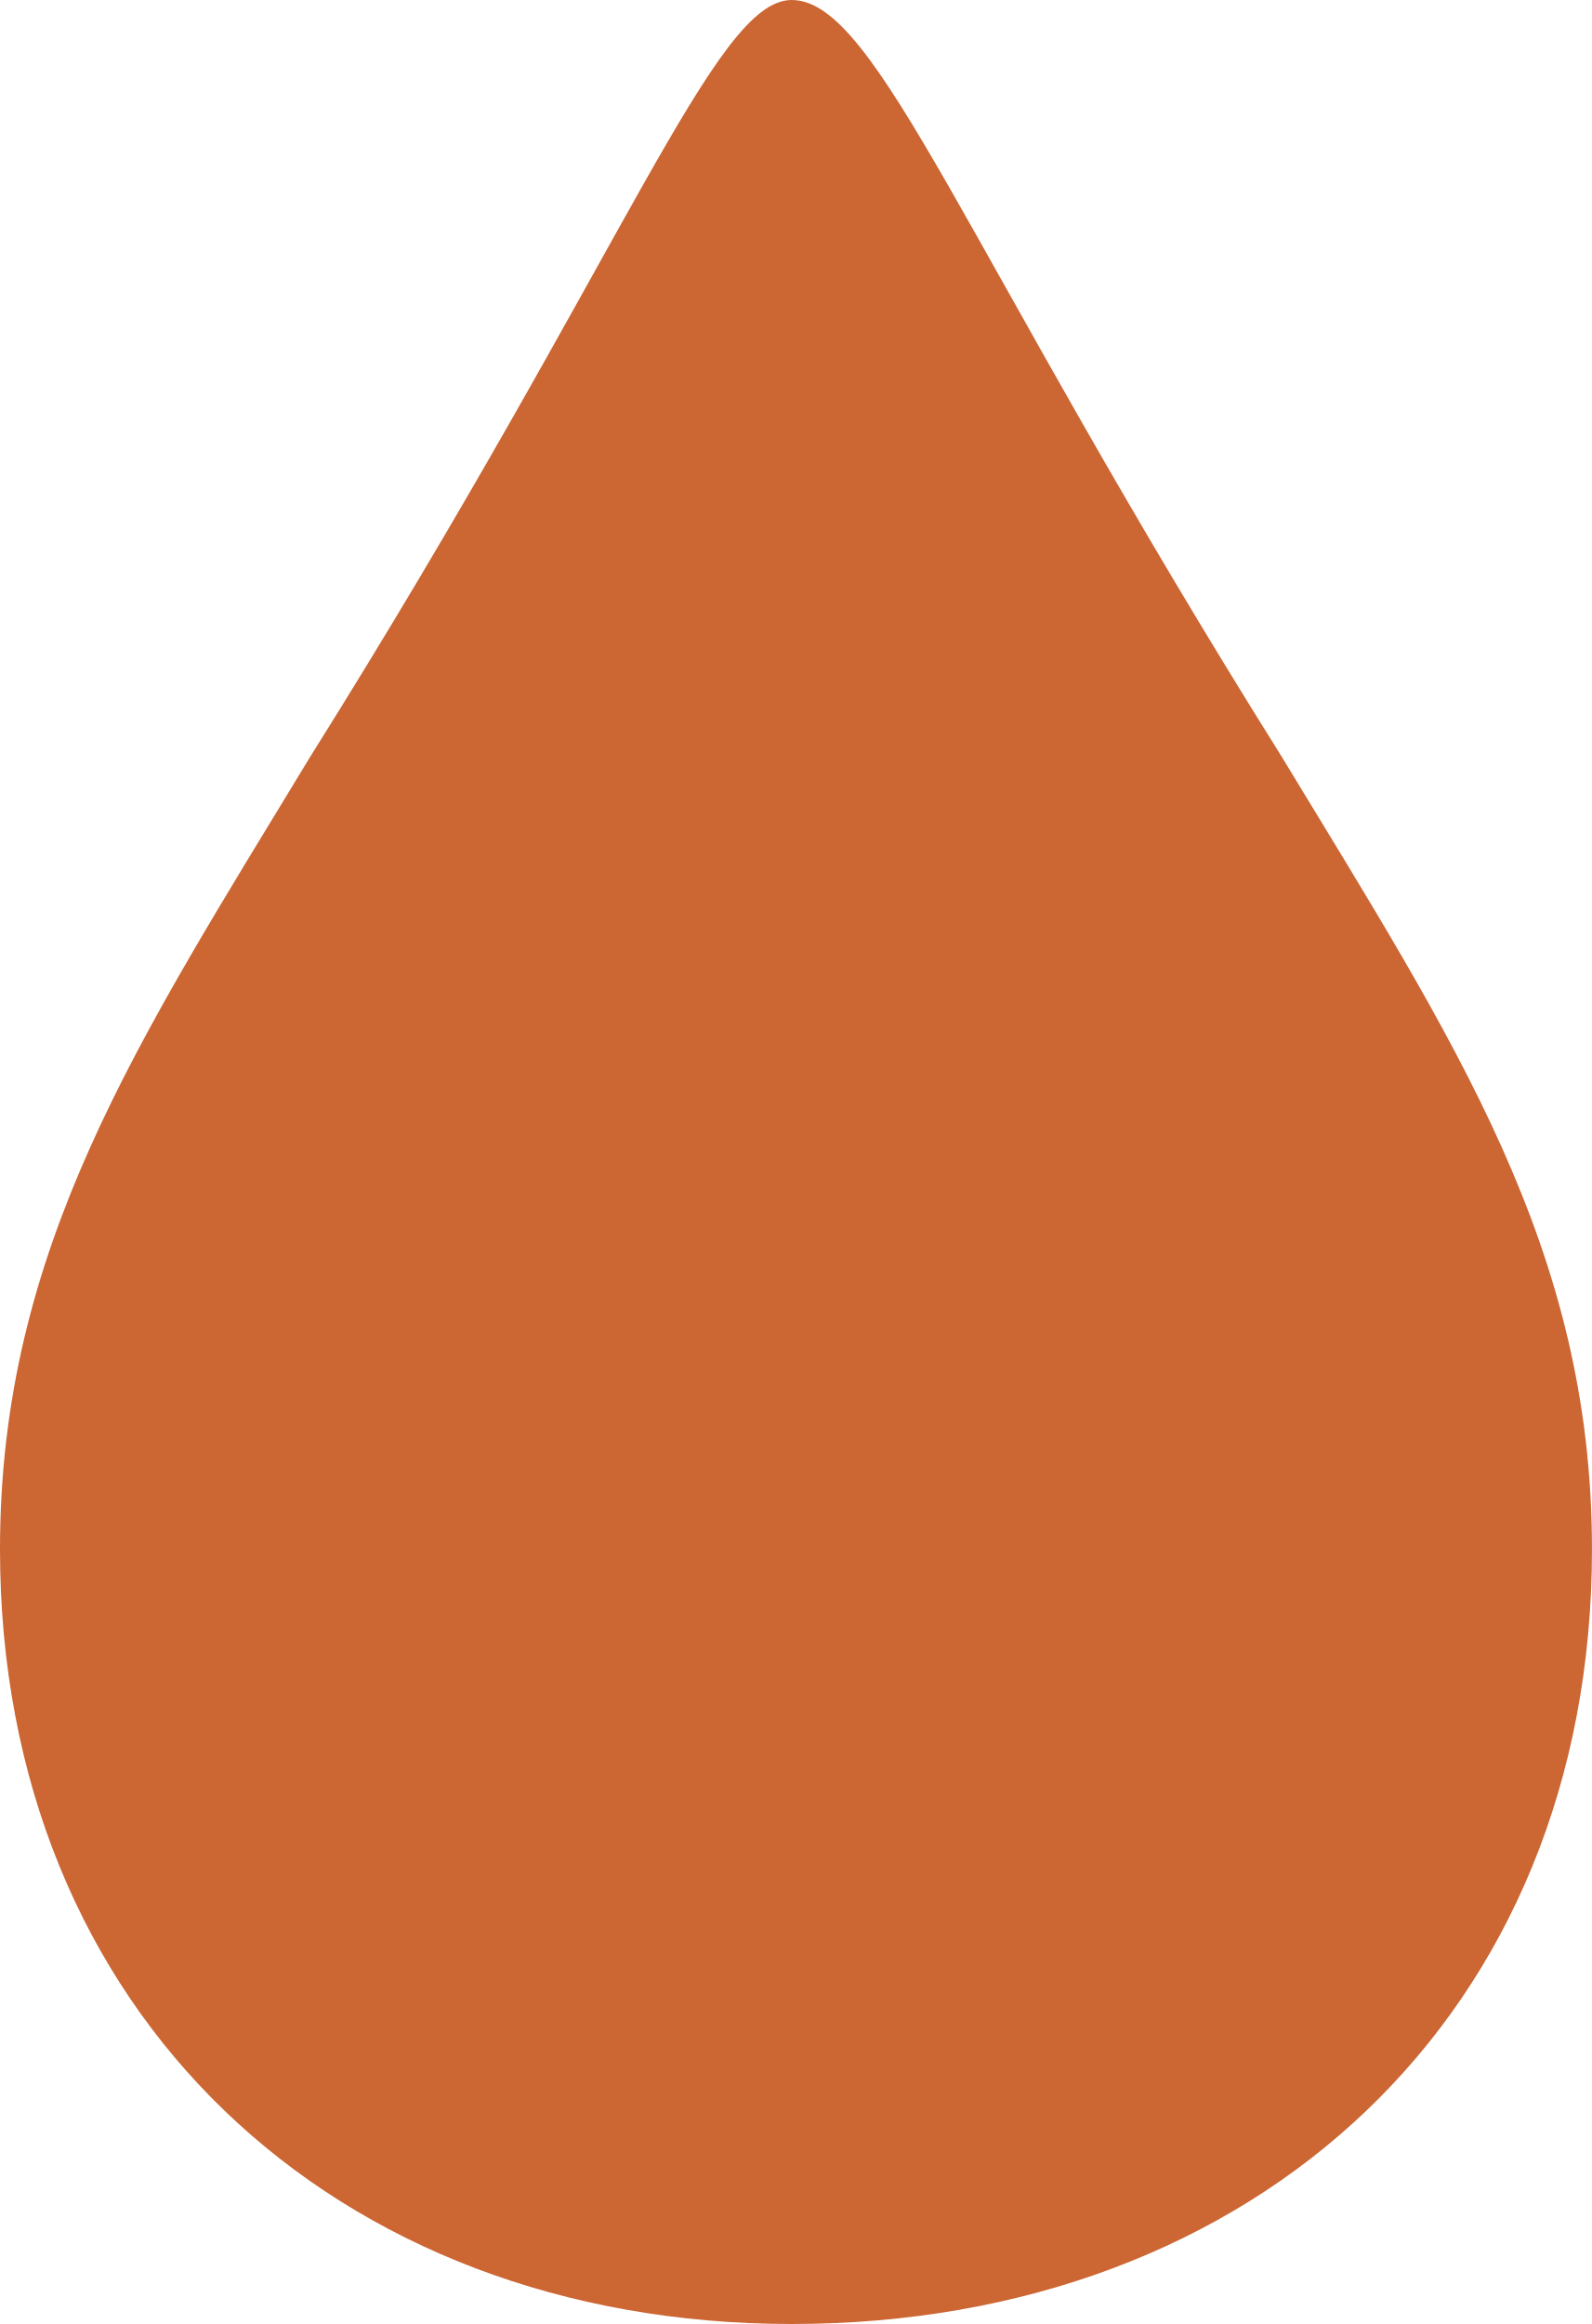
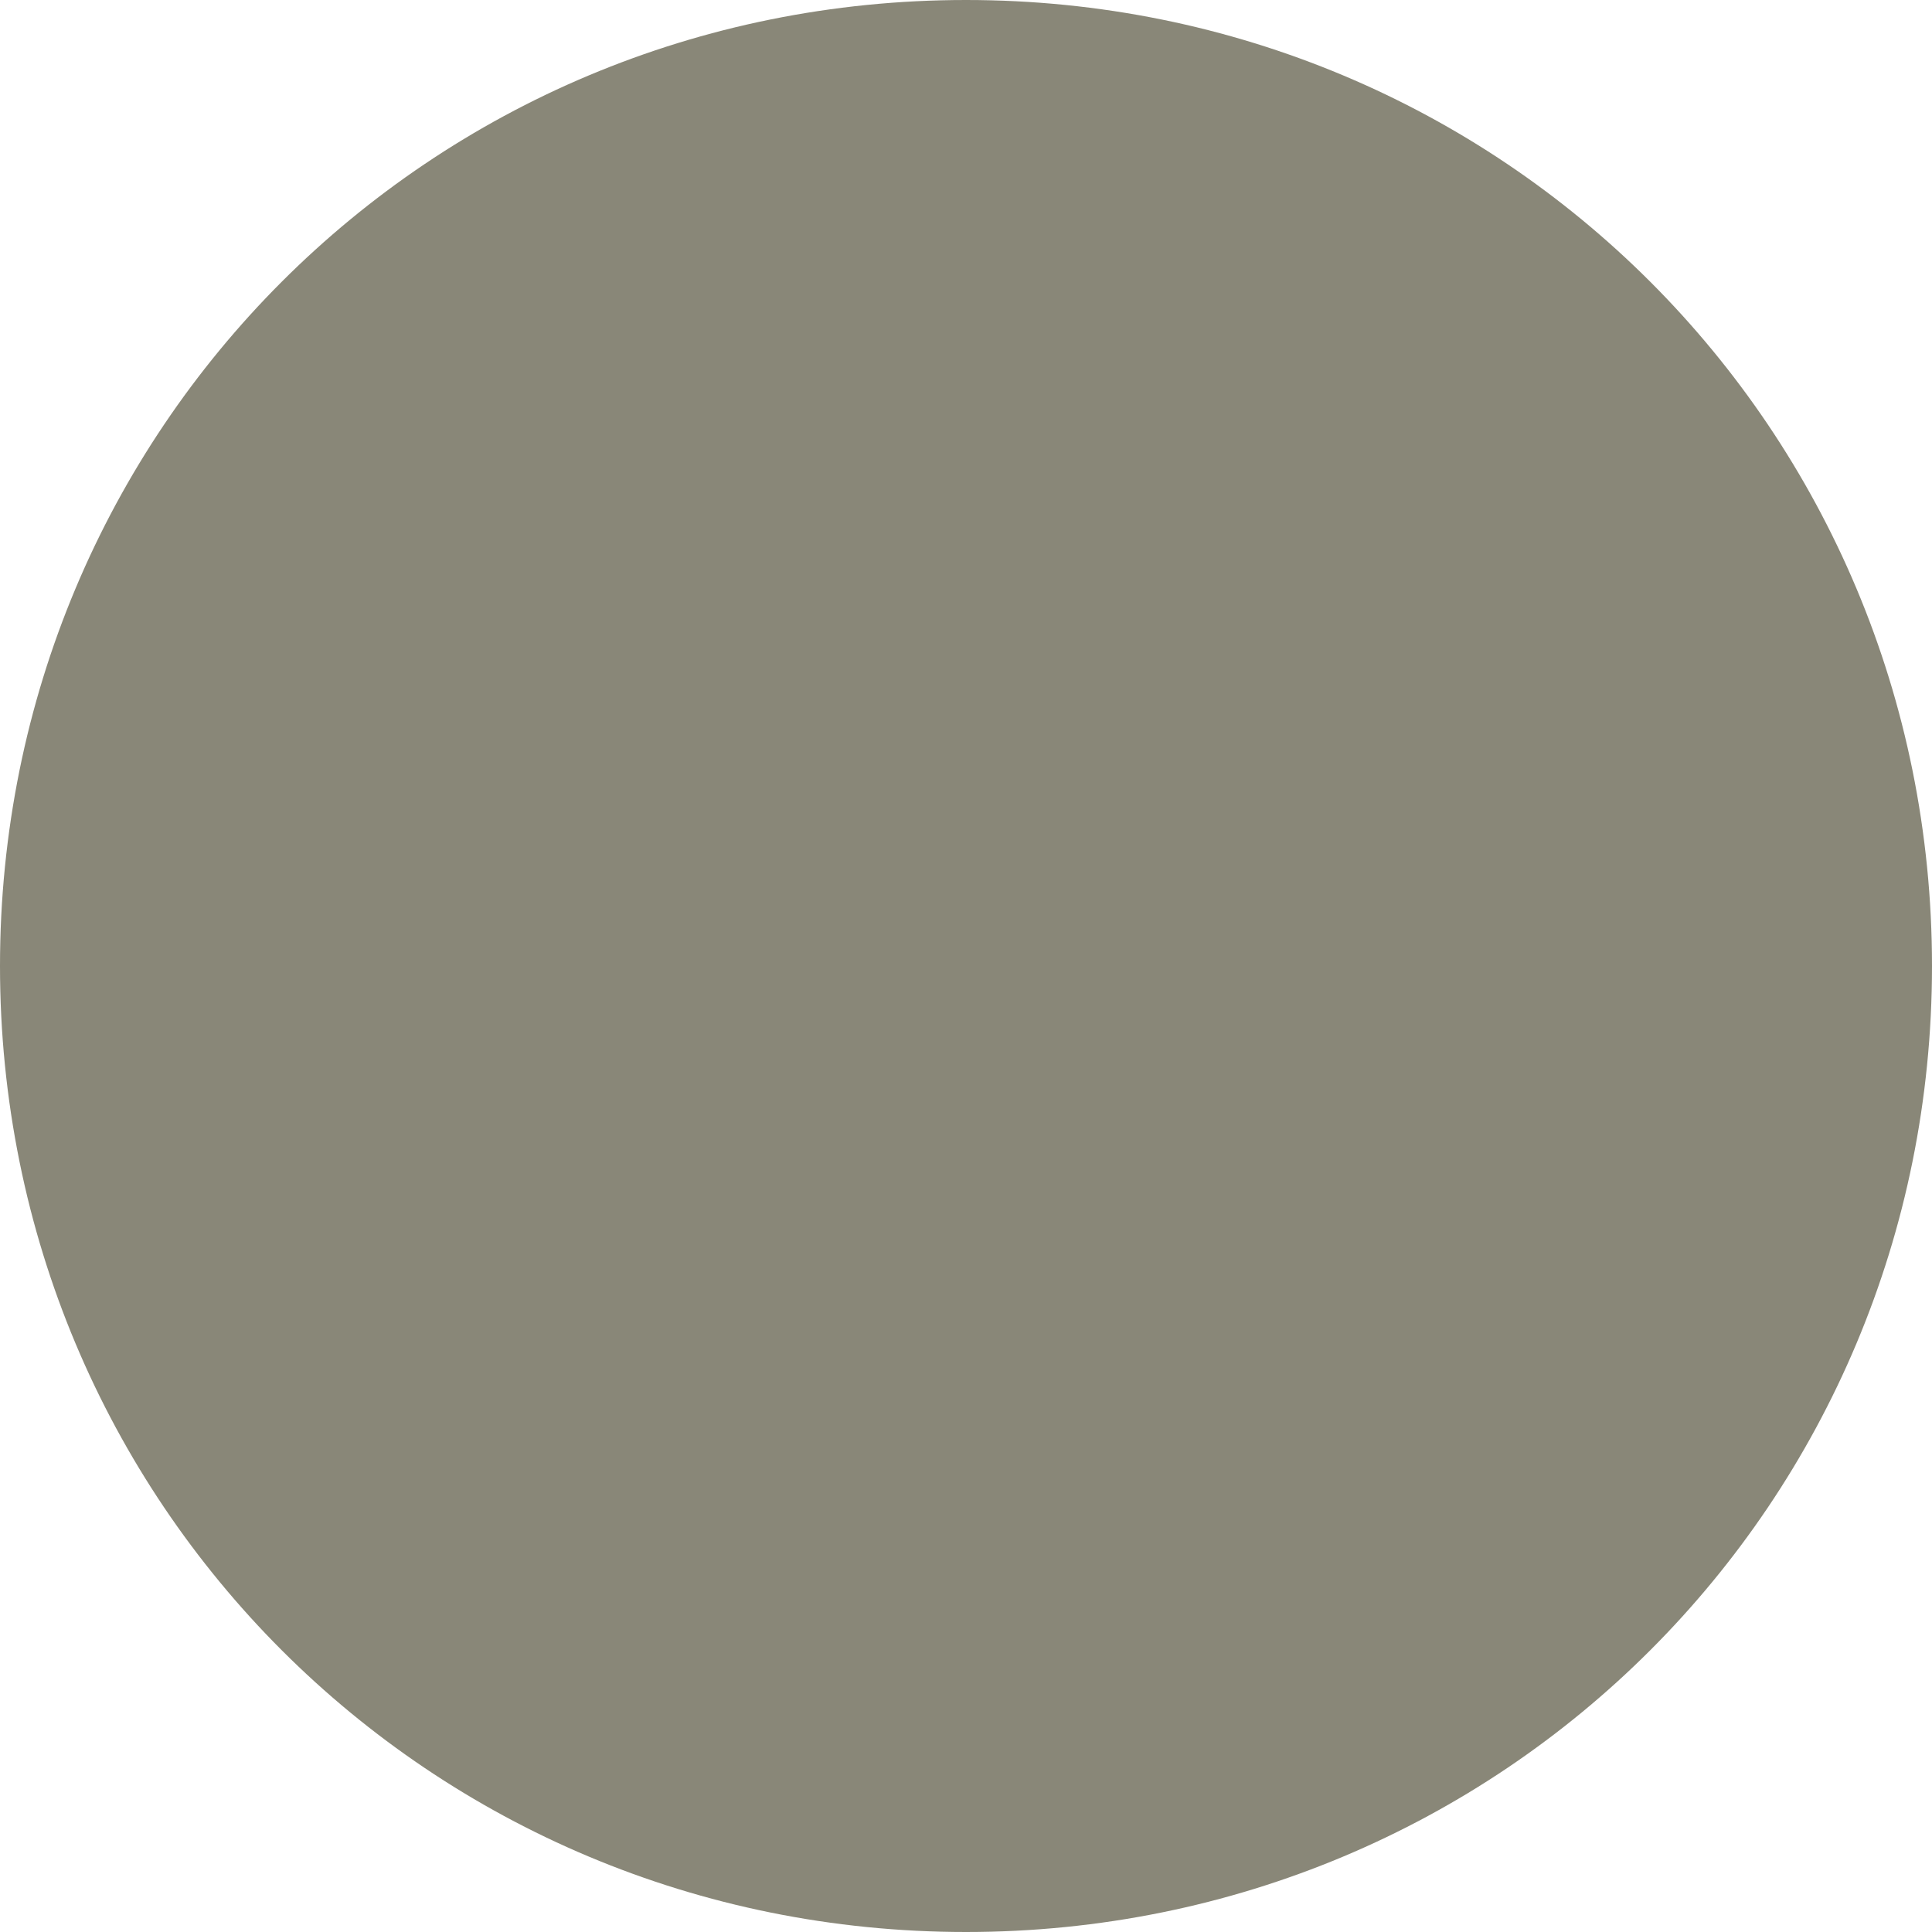
- <svg xmlns="http://www.w3.org/2000/svg" xml:space="preserve" width="185px" height="270px" version="1.1" style="shape-rendering:geometricPrecision; text-rendering:geometricPrecision; image-rendering:optimizeQuality; fill-rule:evenodd; clip-rule:evenodd" viewBox="0 0 185 270">
+ <svg xmlns="http://www.w3.org/2000/svg" xml:space="preserve" width="180px" height="180px" version="1.1" style="shape-rendering:geometricPrecision; text-rendering:geometricPrecision; image-rendering:optimizeQuality; fill-rule:evenodd; clip-rule:evenodd" viewBox="0 0 180 180">
  <defs>
    <style type="text/css">
   
-     .fil0 {fill:#CC6633;fill-rule:nonzero}
+     .fil0 {fill:#898778}
   
  </style>
  </defs>
  <g id="Layer_x0020_1">
-     <path class="fil0" d="M149 88c20,33 36,57 36,92 0,54 -39,90 -93,90 -53,0 -92,-36 -92,-90 0,-35 16,-59 36,-92 37,-59 47,-88 56,-88 10,0 20,29 57,88z" />
+     <path class="fil0" d="M90 0c50,0 90,40 90,90 0,50 -40,90 -90,90 -50,0 -90,-40 -90,-90 0,-50 40,-90 90,-90z" />
  </g>
</svg>
